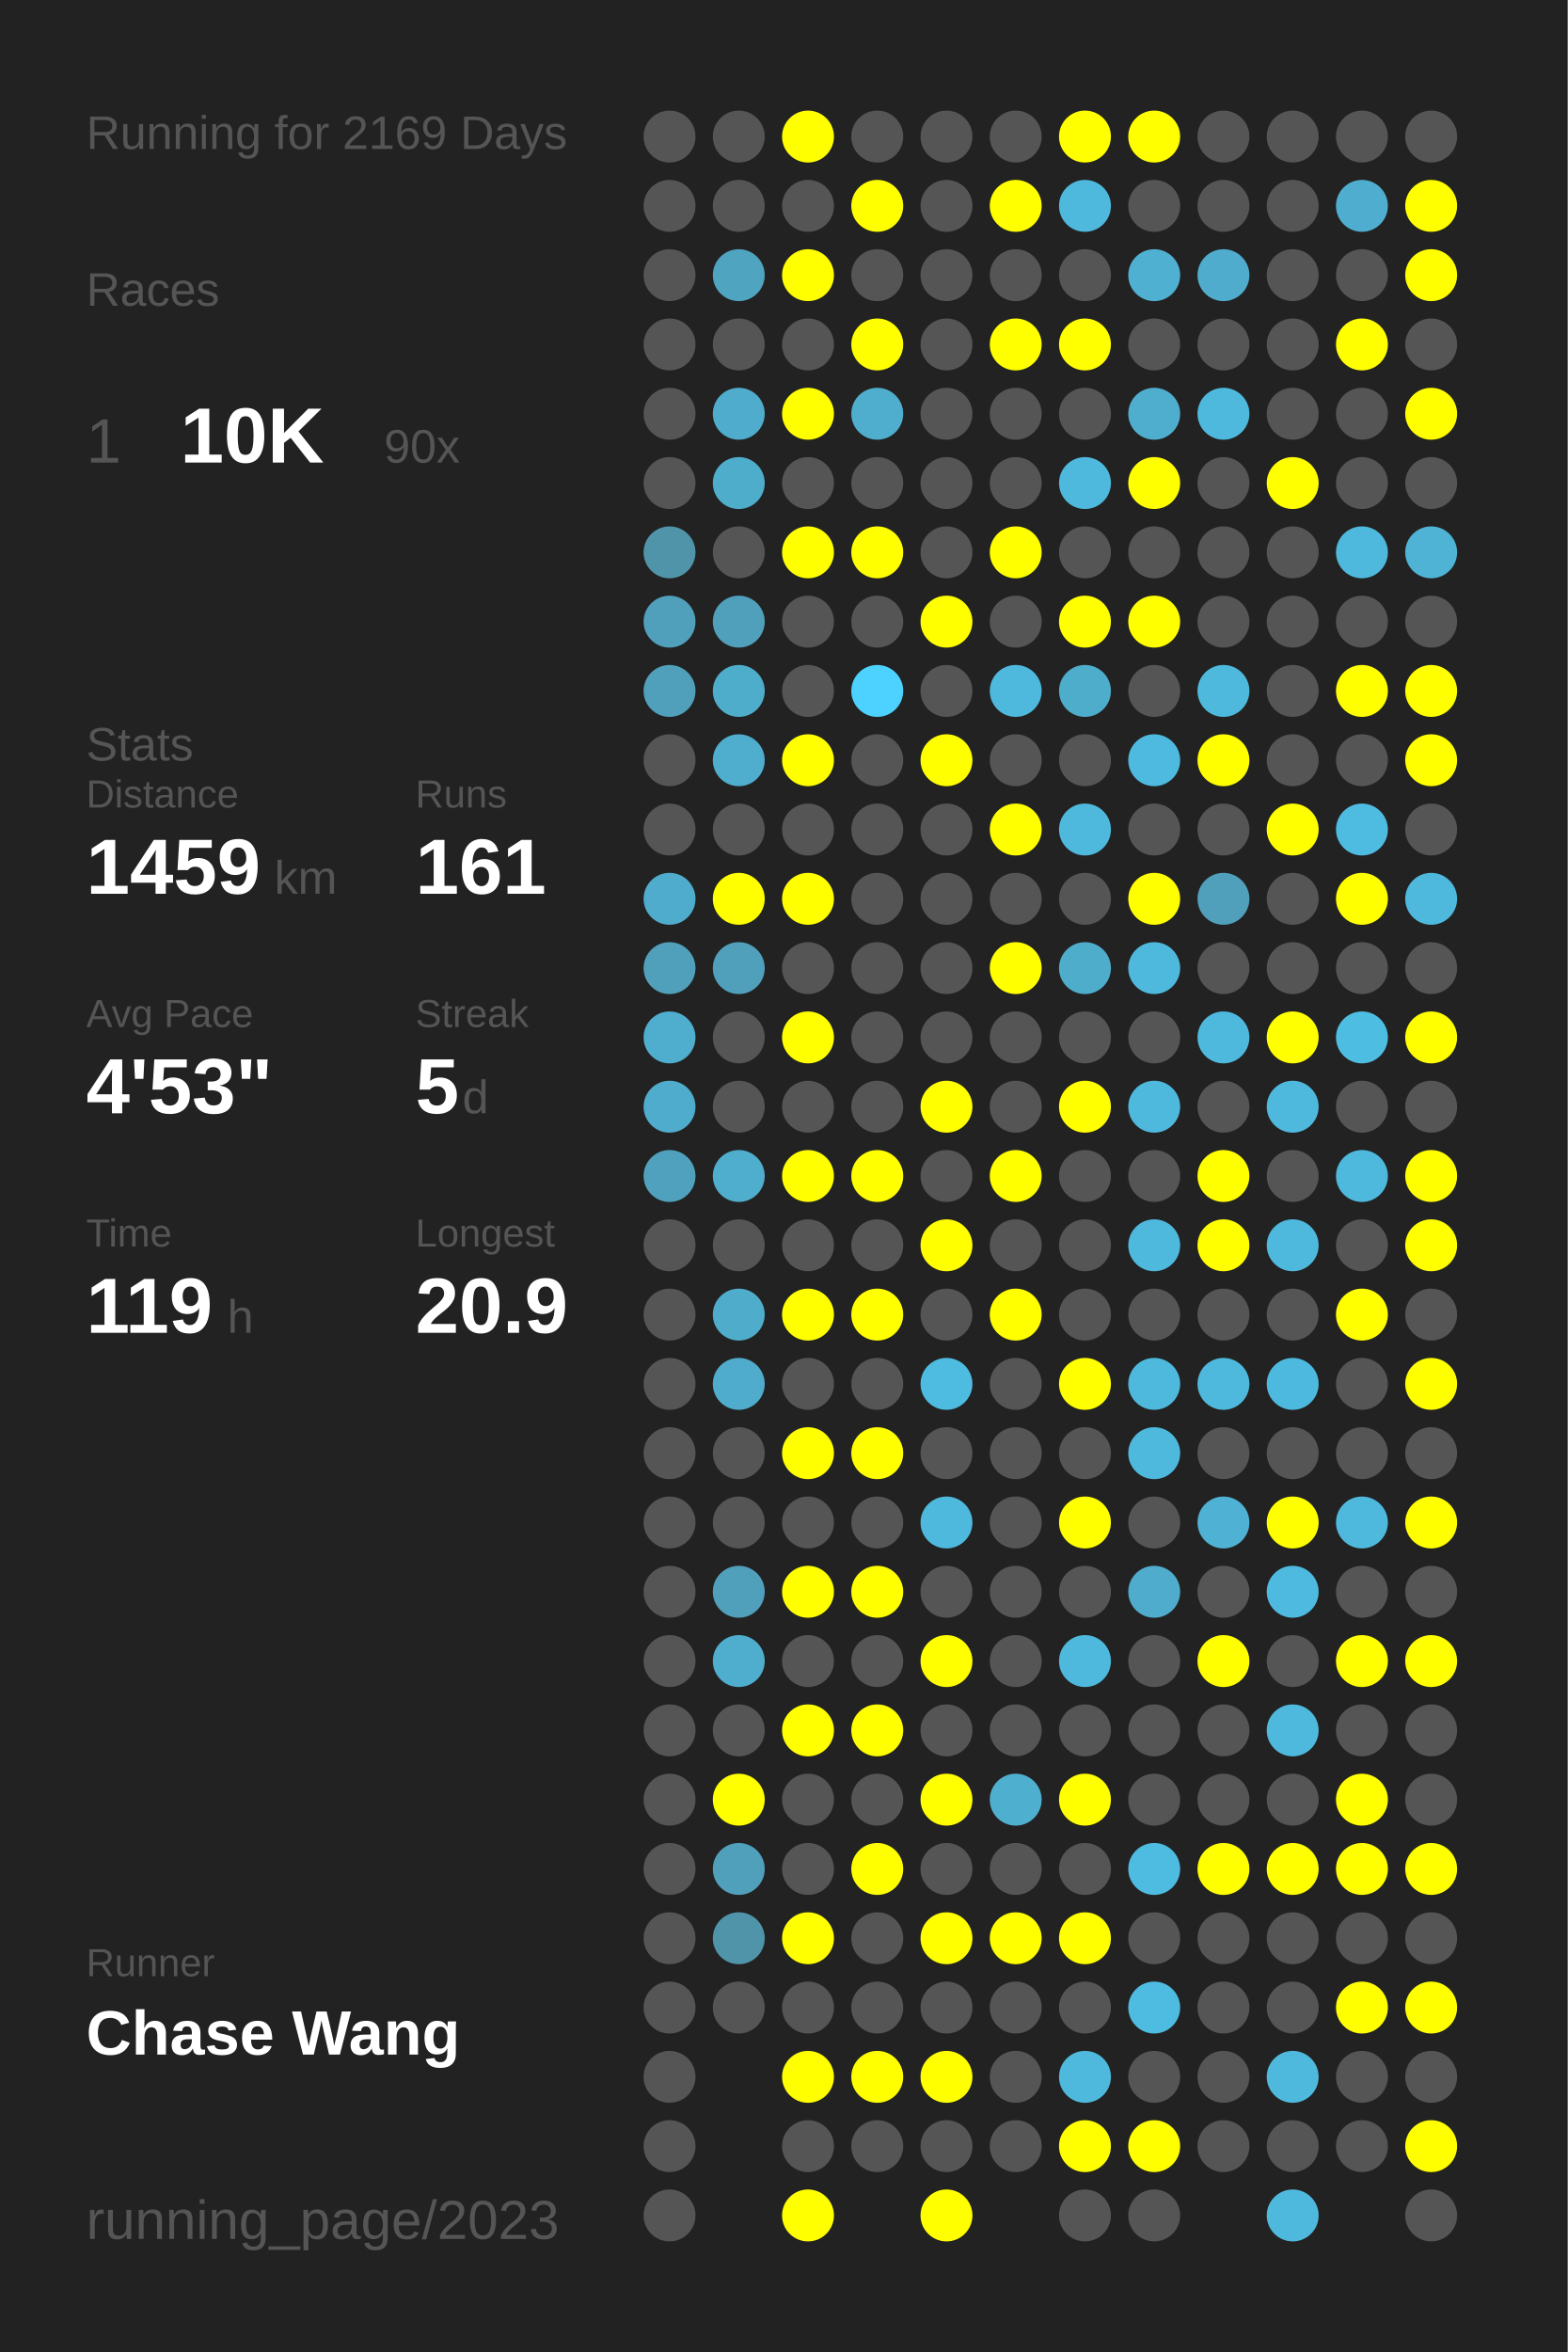
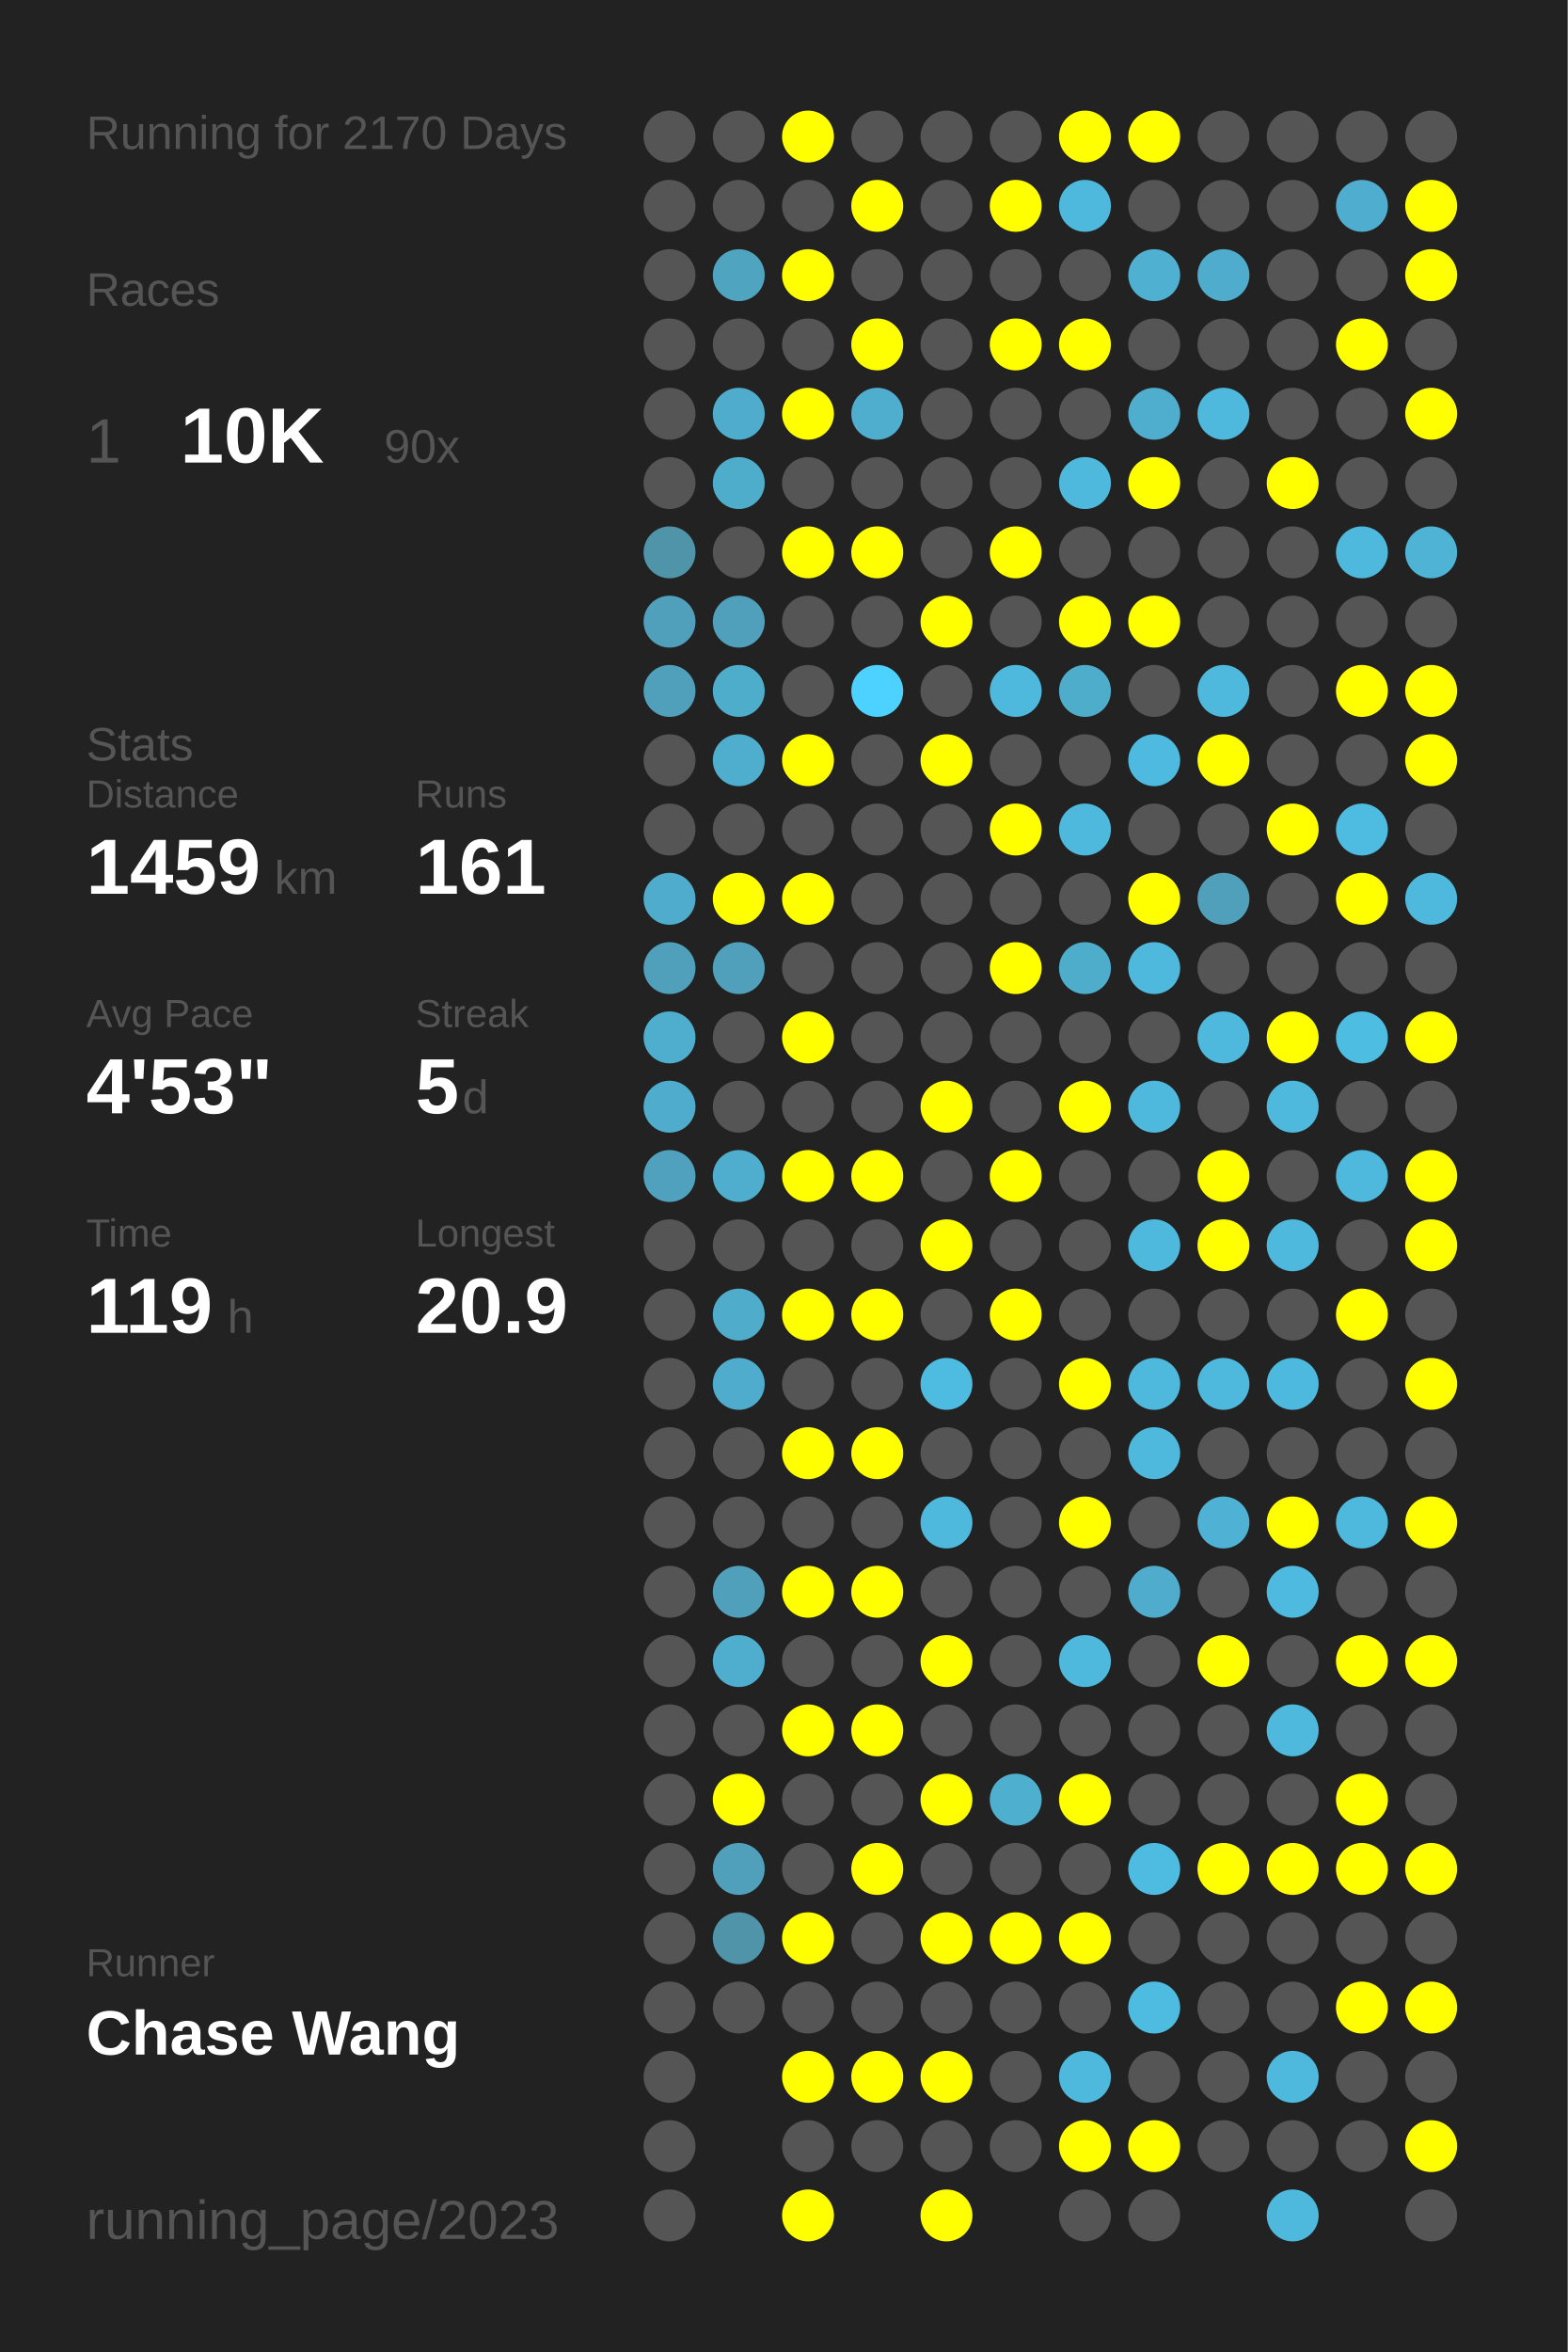
<svg xmlns="http://www.w3.org/2000/svg" baseProfile="full" height="300mm" version="1.1" viewBox="0,0,200,300" width="200mm">
  <defs />
  <rect fill="#222222" height="300" width="200" x="0" y="0" />
-   <text fill="#555555" style="font-size:6px; font-family:Arial;" x="11" y="19">Running for 2169 Days</text>
+   <text fill="#555555" style="font-size:6px; font-family:Arial;" x="11" y="19">Running for 2170 Days</text>
  <text fill="#555555" style="font-size:6px; font-family:Arial;" x="11" y="39">Races</text>
  <text fill="#555555" style="font-size:8px; font-family:Arial;" x="11" y="59">1</text>
  <text fill="#FFFFFF" style="font-size:10px; font-family:Arial; font-weight:bold;" x="23" y="59">10K</text>
  <text fill="#555555" style="font-size:6px; font-family:Arial;" x="49" y="59">90x</text>
  <text fill="#555555" style="font-size:6px; font-family:Arial;" x="11" y="97">Stats</text>
  <text fill="#555555" style="font-size:5px; font-family:Arial;" x="11" y="103">Distance</text>
  <text fill="#FFFFFF" style="font-size:10px; font-family:Arial; font-weight:bold;" x="11" y="114">1459</text>
  <text fill="#555555" style="font-size:6px; font-family:Arial;" x="35" y="114">km</text>
  <text fill="#555555" style="font-size:5px; font-family:Arial;" x="53" y="103">Runs</text>
  <text fill="#FFFFFF" style="font-size:10px; font-family:Arial; font-weight:bold;" x="53" y="114">161</text>
  <text fill="#555555" style="font-size:5px; font-family:Arial;" x="11" y="131">Avg Pace</text>
  <text fill="#FFFFFF" style="font-size:10px; font-family:Arial; font-weight:bold;" x="11" y="142">4'53"</text>
  <text fill="#555555" style="font-size:5px; font-family:Arial;" x="53" y="131">Streak</text>
  <text fill="#FFFFFF" style="font-size:10px; font-family:Arial; font-weight:bold;" x="53" y="142">5</text>
  <text fill="#555555" style="font-size:6px; font-family:Arial;" x="59" y="142">d</text>
  <text fill="#555555" style="font-size:5px; font-family:Arial;" x="11" y="159">Time</text>
  <text fill="#FFFFFF" style="font-size:10px; font-family:Arial; font-weight:bold;" x="11" y="170">119</text>
  <text fill="#555555" style="font-size:6px; font-family:Arial;" x="29" y="170">h</text>
  <text fill="#555555" style="font-size:5px; font-family:Arial;" x="53" y="159">Longest</text>
  <text fill="#FFFFFF" style="font-size:10px; font-family:Arial; font-weight:bold;" x="53" y="170">20.9</text>
  <text fill="#555555" style="font-size:5px; font-family:Arial;" x="11" y="252.065">Runner</text>
  <text fill="#FFFFFF" style="font-size:8px; font-family:Arial; font-weight:bold;" x="11" y="262.065">Chase Wang</text>
  <text fill="#555555" style="font-size:7px; font-family:Arial;" x="11" y="285.581">running_page/2023</text>
  <circle cx="85.417" cy="17.419" fill="#555555" r="3.312" />
  <circle cx="85.417" cy="26.258" fill="#555555" r="3.312" />
  <circle cx="85.417" cy="35.097" fill="#555555" r="3.312" />
  <circle cx="85.417" cy="43.935" fill="#555555" r="3.312" />
  <circle cx="85.417" cy="52.774" fill="#555555" r="3.312" />
  <circle cx="85.417" cy="61.613" fill="#555555" r="3.312" />
  <circle cx="85.417" cy="70.452" fill="#5094aa" r="3.312" />
  <circle cx="85.417" cy="79.29" fill="#50a0bb" r="3.312" />
  <circle cx="85.417" cy="88.129" fill="#50a0bc" r="3.312" />
  <circle cx="85.417" cy="96.968" fill="#555555" r="3.312" />
  <circle cx="85.417" cy="105.806" fill="#555555" r="3.312" />
  <circle cx="85.417" cy="114.645" fill="#4faccc" r="3.312" />
  <circle cx="85.417" cy="123.484" fill="#50a0bb" r="3.312" />
  <circle cx="85.417" cy="132.323" fill="#4fadcd" r="3.312" />
  <circle cx="85.417" cy="141.161" fill="#4faccc" r="3.312" />
  <circle cx="85.417" cy="150" fill="#50a1bd" r="3.312" />
  <circle cx="85.417" cy="158.839" fill="#555555" r="3.312" />
  <circle cx="85.417" cy="167.677" fill="#555555" r="3.312" />
  <circle cx="85.417" cy="176.516" fill="#555555" r="3.312" />
  <circle cx="85.417" cy="185.355" fill="#555555" r="3.312" />
  <circle cx="85.417" cy="194.194" fill="#555555" r="3.312" />
  <circle cx="85.417" cy="203.032" fill="#555555" r="3.312" />
  <circle cx="85.417" cy="211.871" fill="#555555" r="3.312" />
  <circle cx="85.417" cy="220.71" fill="#555555" r="3.312" />
  <circle cx="85.417" cy="229.548" fill="#555555" r="3.312" />
  <circle cx="85.417" cy="238.387" fill="#555555" r="3.312" />
  <circle cx="85.417" cy="247.226" fill="#555555" r="3.312" />
  <circle cx="85.417" cy="256.065" fill="#555555" r="3.312" />
  <circle cx="85.417" cy="264.903" fill="#555555" r="3.312" />
  <circle cx="85.417" cy="273.742" fill="#555555" r="3.312" />
  <circle cx="85.417" cy="282.581" fill="#555555" r="3.312" />
  <circle cx="94.25" cy="17.419" fill="#555555" r="3.312" />
  <circle cx="94.25" cy="26.258" fill="#555555" r="3.312" />
  <circle cx="94.25" cy="35.097" fill="#4fa4c0" r="3.312" />
  <circle cx="94.25" cy="43.935" fill="#555555" r="3.312" />
  <circle cx="94.25" cy="52.774" fill="#4faccc" r="3.312" />
  <circle cx="94.25" cy="61.613" fill="#4fadcc" r="3.312" />
  <circle cx="94.25" cy="70.452" fill="#555555" r="3.312" />
  <circle cx="94.25" cy="79.29" fill="#50a0bb" r="3.312" />
  <circle cx="94.25" cy="88.129" fill="#4fadcc" r="3.312" />
  <circle cx="94.25" cy="96.968" fill="#4fadcd" r="3.312" />
  <circle cx="94.25" cy="105.806" fill="#555555" r="3.312" />
  <circle cx="94.25" cy="114.645" fill="#FFFF00" r="3.312" />
  <circle cx="94.25" cy="123.484" fill="#50a0bb" r="3.312" />
  <circle cx="94.25" cy="132.323" fill="#555555" r="3.312" />
  <circle cx="94.25" cy="141.161" fill="#555555" r="3.312" />
  <circle cx="94.25" cy="150" fill="#4fadcd" r="3.312" />
  <circle cx="94.25" cy="158.839" fill="#555555" r="3.312" />
  <circle cx="94.25" cy="167.677" fill="#4faccb" r="3.312" />
  <circle cx="94.25" cy="176.516" fill="#4faccc" r="3.312" />
  <circle cx="94.25" cy="185.355" fill="#555555" r="3.312" />
  <circle cx="94.25" cy="194.194" fill="#555555" r="3.312" />
  <circle cx="94.25" cy="203.032" fill="#50a0bb" r="3.312" />
  <circle cx="94.25" cy="211.871" fill="#4fadcd" r="3.312" />
  <circle cx="94.25" cy="220.71" fill="#555555" r="3.312" />
  <circle cx="94.25" cy="229.548" fill="#FFFF00" r="3.312" />
  <circle cx="94.25" cy="238.387" fill="#50a0bc" r="3.312" />
  <circle cx="94.25" cy="247.226" fill="#5094aa" r="3.312" />
  <circle cx="94.25" cy="256.065" fill="#555555" r="3.312" />
  <circle cx="103.083" cy="17.419" fill="#FFFF00" r="3.312" />
  <circle cx="103.083" cy="26.258" fill="#555555" r="3.312" />
  <circle cx="103.083" cy="35.097" fill="#FFFF00" r="3.312" />
  <circle cx="103.083" cy="43.935" fill="#555555" r="3.312" />
  <circle cx="103.083" cy="52.774" fill="#FFFF00" r="3.312" />
  <circle cx="103.083" cy="61.613" fill="#555555" r="3.312" />
  <circle cx="103.083" cy="70.452" fill="#FFFF00" r="3.312" />
  <circle cx="103.083" cy="79.29" fill="#555555" r="3.312" />
  <circle cx="103.083" cy="88.129" fill="#555555" r="3.312" />
  <circle cx="103.083" cy="96.968" fill="#FFFF00" r="3.312" />
  <circle cx="103.083" cy="105.806" fill="#555555" r="3.312" />
  <circle cx="103.083" cy="114.645" fill="#FFFF00" r="3.312" />
  <circle cx="103.083" cy="123.484" fill="#555555" r="3.312" />
  <circle cx="103.083" cy="132.323" fill="#FFFF00" r="3.312" />
  <circle cx="103.083" cy="141.161" fill="#555555" r="3.312" />
  <circle cx="103.083" cy="150" fill="#FFFF00" r="3.312" />
  <circle cx="103.083" cy="158.839" fill="#555555" r="3.312" />
  <circle cx="103.083" cy="167.677" fill="#FFFF00" r="3.312" />
  <circle cx="103.083" cy="176.516" fill="#555555" r="3.312" />
  <circle cx="103.083" cy="185.355" fill="#FFFF00" r="3.312" />
  <circle cx="103.083" cy="194.194" fill="#555555" r="3.312" />
  <circle cx="103.083" cy="203.032" fill="#FFFF00" r="3.312" />
  <circle cx="103.083" cy="211.871" fill="#555555" r="3.312" />
  <circle cx="103.083" cy="220.71" fill="#FFFF00" r="3.312" />
  <circle cx="103.083" cy="229.548" fill="#555555" r="3.312" />
  <circle cx="103.083" cy="238.387" fill="#555555" r="3.312" />
  <circle cx="103.083" cy="247.226" fill="#FFFF00" r="3.312" />
  <circle cx="103.083" cy="256.065" fill="#555555" r="3.312" />
  <circle cx="103.083" cy="264.903" fill="#FFFF00" r="3.312" />
  <circle cx="103.083" cy="273.742" fill="#555555" r="3.312" />
  <circle cx="103.083" cy="282.581" fill="#FFFF00" r="3.312" />
  <circle cx="111.917" cy="17.419" fill="#555555" r="3.312" />
  <circle cx="111.917" cy="26.258" fill="#FFFF00" r="3.312" />
  <circle cx="111.917" cy="35.097" fill="#555555" r="3.312" />
  <circle cx="111.917" cy="43.935" fill="#FFFF00" r="3.312" />
  <circle cx="111.917" cy="52.774" fill="#4faece" r="3.312" />
  <circle cx="111.917" cy="61.613" fill="#555555" r="3.312" />
  <circle cx="111.917" cy="70.452" fill="#FFFF00" r="3.312" />
  <circle cx="111.917" cy="79.29" fill="#555555" r="3.312" />
  <circle cx="111.917" cy="88.129" fill="#4dd1fe" r="3.312" />
  <circle cx="111.917" cy="96.968" fill="#555555" r="3.312" />
  <circle cx="111.917" cy="105.806" fill="#555555" r="3.312" />
  <circle cx="111.917" cy="114.645" fill="#555555" r="3.312" />
  <circle cx="111.917" cy="123.484" fill="#555555" r="3.312" />
  <circle cx="111.917" cy="132.323" fill="#555555" r="3.312" />
  <circle cx="111.917" cy="141.161" fill="#555555" r="3.312" />
  <circle cx="111.917" cy="150" fill="#FFFF00" r="3.312" />
  <circle cx="111.917" cy="158.839" fill="#555555" r="3.312" />
  <circle cx="111.917" cy="167.677" fill="#FFFF00" r="3.312" />
  <circle cx="111.917" cy="176.516" fill="#555555" r="3.312" />
  <circle cx="111.917" cy="185.355" fill="#FFFF00" r="3.312" />
  <circle cx="111.917" cy="194.194" fill="#555555" r="3.312" />
  <circle cx="111.917" cy="203.032" fill="#FFFF00" r="3.312" />
  <circle cx="111.917" cy="211.871" fill="#555555" r="3.312" />
  <circle cx="111.917" cy="220.71" fill="#FFFF00" r="3.312" />
  <circle cx="111.917" cy="229.548" fill="#555555" r="3.312" />
  <circle cx="111.917" cy="238.387" fill="#FFFF00" r="3.312" />
  <circle cx="111.917" cy="247.226" fill="#555555" r="3.312" />
  <circle cx="111.917" cy="256.065" fill="#555555" r="3.312" />
  <circle cx="111.917" cy="264.903" fill="#FFFF00" r="3.312" />
  <circle cx="111.917" cy="273.742" fill="#555555" r="3.312" />
  <circle cx="120.75" cy="17.419" fill="#555555" r="3.312" />
  <circle cx="120.75" cy="26.258" fill="#555555" r="3.312" />
  <circle cx="120.75" cy="35.097" fill="#555555" r="3.312" />
  <circle cx="120.75" cy="43.935" fill="#555555" r="3.312" />
  <circle cx="120.75" cy="52.774" fill="#555555" r="3.312" />
  <circle cx="120.75" cy="61.613" fill="#555555" r="3.312" />
  <circle cx="120.75" cy="70.452" fill="#555555" r="3.312" />
  <circle cx="120.75" cy="79.29" fill="#FFFF00" r="3.312" />
  <circle cx="120.75" cy="88.129" fill="#555555" r="3.312" />
  <circle cx="120.75" cy="96.968" fill="#FFFF00" r="3.312" />
  <circle cx="120.75" cy="105.806" fill="#555555" r="3.312" />
  <circle cx="120.75" cy="114.645" fill="#555555" r="3.312" />
  <circle cx="120.75" cy="123.484" fill="#555555" r="3.312" />
  <circle cx="120.75" cy="132.323" fill="#555555" r="3.312" />
  <circle cx="120.75" cy="141.161" fill="#FFFF00" r="3.312" />
  <circle cx="120.75" cy="150" fill="#555555" r="3.312" />
  <circle cx="120.75" cy="158.839" fill="#FFFF00" r="3.312" />
  <circle cx="120.75" cy="167.677" fill="#555555" r="3.312" />
  <circle cx="120.75" cy="176.516" fill="#4ebbe0" r="3.312" />
  <circle cx="120.75" cy="185.355" fill="#555555" r="3.312" />
  <circle cx="120.75" cy="194.194" fill="#4eb9dd" r="3.312" />
  <circle cx="120.75" cy="203.032" fill="#555555" r="3.312" />
  <circle cx="120.75" cy="211.871" fill="#FFFF00" r="3.312" />
  <circle cx="120.75" cy="220.71" fill="#555555" r="3.312" />
  <circle cx="120.75" cy="229.548" fill="#FFFF00" r="3.312" />
  <circle cx="120.75" cy="238.387" fill="#555555" r="3.312" />
  <circle cx="120.75" cy="247.226" fill="#FFFF00" r="3.312" />
  <circle cx="120.75" cy="256.065" fill="#555555" r="3.312" />
  <circle cx="120.75" cy="264.903" fill="#FFFF00" r="3.312" />
  <circle cx="120.75" cy="273.742" fill="#555555" r="3.312" />
  <circle cx="120.75" cy="282.581" fill="#FFFF00" r="3.312" />
  <circle cx="129.583" cy="17.419" fill="#555555" r="3.312" />
  <circle cx="129.583" cy="26.258" fill="#FFFF00" r="3.312" />
  <circle cx="129.583" cy="35.097" fill="#555555" r="3.312" />
  <circle cx="129.583" cy="43.935" fill="#FFFF00" r="3.312" />
  <circle cx="129.583" cy="52.774" fill="#555555" r="3.312" />
  <circle cx="129.583" cy="61.613" fill="#555555" r="3.312" />
  <circle cx="129.583" cy="70.452" fill="#FFFF00" r="3.312" />
  <circle cx="129.583" cy="79.29" fill="#555555" r="3.312" />
  <circle cx="129.583" cy="88.129" fill="#4eb9dd" r="3.312" />
  <circle cx="129.583" cy="96.968" fill="#555555" r="3.312" />
  <circle cx="129.583" cy="105.806" fill="#FFFF00" r="3.312" />
  <circle cx="129.583" cy="114.645" fill="#555555" r="3.312" />
  <circle cx="129.583" cy="123.484" fill="#FFFF00" r="3.312" />
  <circle cx="129.583" cy="132.323" fill="#555555" r="3.312" />
  <circle cx="129.583" cy="141.161" fill="#555555" r="3.312" />
  <circle cx="129.583" cy="150" fill="#FFFF00" r="3.312" />
  <circle cx="129.583" cy="158.839" fill="#555555" r="3.312" />
  <circle cx="129.583" cy="167.677" fill="#FFFF00" r="3.312" />
  <circle cx="129.583" cy="176.516" fill="#555555" r="3.312" />
  <circle cx="129.583" cy="185.355" fill="#555555" r="3.312" />
  <circle cx="129.583" cy="194.194" fill="#555555" r="3.312" />
  <circle cx="129.583" cy="203.032" fill="#555555" r="3.312" />
  <circle cx="129.583" cy="211.871" fill="#555555" r="3.312" />
  <circle cx="129.583" cy="220.71" fill="#555555" r="3.312" />
  <circle cx="129.583" cy="229.548" fill="#4fafcf" r="3.312" />
  <circle cx="129.583" cy="238.387" fill="#555555" r="3.312" />
  <circle cx="129.583" cy="247.226" fill="#FFFF00" r="3.312" />
  <circle cx="129.583" cy="256.065" fill="#555555" r="3.312" />
  <circle cx="129.583" cy="264.903" fill="#555555" r="3.312" />
  <circle cx="129.583" cy="273.742" fill="#555555" r="3.312" />
  <circle cx="138.417" cy="17.419" fill="#FFFF00" r="3.312" />
  <circle cx="138.417" cy="26.258" fill="#4eb9dd" r="3.312" />
  <circle cx="138.417" cy="35.097" fill="#555555" r="3.312" />
  <circle cx="138.417" cy="43.935" fill="#FFFF00" r="3.312" />
  <circle cx="138.417" cy="52.774" fill="#555555" r="3.312" />
  <circle cx="138.417" cy="61.613" fill="#4eb9dd" r="3.312" />
  <circle cx="138.417" cy="70.452" fill="#555555" r="3.312" />
  <circle cx="138.417" cy="79.29" fill="#FFFF00" r="3.312" />
  <circle cx="138.417" cy="88.129" fill="#4fadcc" r="3.312" />
  <circle cx="138.417" cy="96.968" fill="#555555" r="3.312" />
  <circle cx="138.417" cy="105.806" fill="#4eb9dd" r="3.312" />
  <circle cx="138.417" cy="114.645" fill="#555555" r="3.312" />
  <circle cx="138.417" cy="123.484" fill="#4fadcc" r="3.312" />
  <circle cx="138.417" cy="132.323" fill="#555555" r="3.312" />
  <circle cx="138.417" cy="141.161" fill="#FFFF00" r="3.312" />
  <circle cx="138.417" cy="150" fill="#555555" r="3.312" />
  <circle cx="138.417" cy="158.839" fill="#555555" r="3.312" />
  <circle cx="138.417" cy="167.677" fill="#555555" r="3.312" />
  <circle cx="138.417" cy="176.516" fill="#FFFF00" r="3.312" />
  <circle cx="138.417" cy="185.355" fill="#555555" r="3.312" />
  <circle cx="138.417" cy="194.194" fill="#FFFF00" r="3.312" />
  <circle cx="138.417" cy="203.032" fill="#555555" r="3.312" />
  <circle cx="138.417" cy="211.871" fill="#4eb9dd" r="3.312" />
  <circle cx="138.417" cy="220.71" fill="#555555" r="3.312" />
  <circle cx="138.417" cy="229.548" fill="#FFFF00" r="3.312" />
  <circle cx="138.417" cy="238.387" fill="#555555" r="3.312" />
  <circle cx="138.417" cy="247.226" fill="#FFFF00" r="3.312" />
  <circle cx="138.417" cy="256.065" fill="#555555" r="3.312" />
  <circle cx="138.417" cy="264.903" fill="#4eb9dd" r="3.312" />
  <circle cx="138.417" cy="273.742" fill="#FFFF00" r="3.312" />
  <circle cx="138.417" cy="282.581" fill="#555555" r="3.312" />
  <circle cx="147.25" cy="17.419" fill="#FFFF00" r="3.312" />
  <circle cx="147.25" cy="26.258" fill="#555555" r="3.312" />
  <circle cx="147.25" cy="35.097" fill="#4fb0d2" r="3.312" />
  <circle cx="147.25" cy="43.935" fill="#555555" r="3.312" />
  <circle cx="147.25" cy="52.774" fill="#4faece" r="3.312" />
  <circle cx="147.25" cy="61.613" fill="#FFFF00" r="3.312" />
  <circle cx="147.25" cy="70.452" fill="#555555" r="3.312" />
  <circle cx="147.25" cy="79.29" fill="#FFFF00" r="3.312" />
  <circle cx="147.25" cy="88.129" fill="#555555" r="3.312" />
  <circle cx="147.25" cy="96.968" fill="#4ebadf" r="3.312" />
  <circle cx="147.25" cy="105.806" fill="#555555" r="3.312" />
  <circle cx="147.25" cy="114.645" fill="#FFFF00" r="3.312" />
  <circle cx="147.25" cy="123.484" fill="#4eb9dd" r="3.312" />
  <circle cx="147.25" cy="132.323" fill="#555555" r="3.312" />
  <circle cx="147.25" cy="141.161" fill="#4eb9dd" r="3.312" />
  <circle cx="147.25" cy="150" fill="#555555" r="3.312" />
  <circle cx="147.25" cy="158.839" fill="#4eb9dd" r="3.312" />
  <circle cx="147.25" cy="167.677" fill="#555555" r="3.312" />
  <circle cx="147.25" cy="176.516" fill="#4eb9dd" r="3.312" />
  <circle cx="147.25" cy="185.355" fill="#4eb9dd" r="3.312" />
  <circle cx="147.25" cy="194.194" fill="#555555" r="3.312" />
  <circle cx="147.25" cy="203.032" fill="#4faccc" r="3.312" />
  <circle cx="147.25" cy="211.871" fill="#555555" r="3.312" />
  <circle cx="147.25" cy="220.71" fill="#555555" r="3.312" />
  <circle cx="147.25" cy="229.548" fill="#555555" r="3.312" />
  <circle cx="147.25" cy="238.387" fill="#4ebbe0" r="3.312" />
  <circle cx="147.25" cy="247.226" fill="#555555" r="3.312" />
  <circle cx="147.25" cy="256.065" fill="#4ebbe1" r="3.312" />
  <circle cx="147.25" cy="264.903" fill="#555555" r="3.312" />
  <circle cx="147.25" cy="273.742" fill="#FFFF00" r="3.312" />
  <circle cx="147.25" cy="282.581" fill="#555555" r="3.312" />
  <circle cx="156.083" cy="17.419" fill="#555555" r="3.312" />
  <circle cx="156.083" cy="26.258" fill="#555555" r="3.312" />
  <circle cx="156.083" cy="35.097" fill="#4faccc" r="3.312" />
  <circle cx="156.083" cy="43.935" fill="#555555" r="3.312" />
  <circle cx="156.083" cy="52.774" fill="#4eb9dd" r="3.312" />
  <circle cx="156.083" cy="61.613" fill="#555555" r="3.312" />
  <circle cx="156.083" cy="70.452" fill="#555555" r="3.312" />
  <circle cx="156.083" cy="79.29" fill="#555555" r="3.312" />
  <circle cx="156.083" cy="88.129" fill="#4eb9dd" r="3.312" />
  <circle cx="156.083" cy="96.968" fill="#FFFF00" r="3.312" />
  <circle cx="156.083" cy="105.806" fill="#555555" r="3.312" />
  <circle cx="156.083" cy="114.645" fill="#50a0bb" r="3.312" />
  <circle cx="156.083" cy="123.484" fill="#555555" r="3.312" />
  <circle cx="156.083" cy="132.323" fill="#4eb9dd" r="3.312" />
  <circle cx="156.083" cy="141.161" fill="#555555" r="3.312" />
  <circle cx="156.083" cy="150" fill="#FFFF00" r="3.312" />
  <circle cx="156.083" cy="158.839" fill="#FFFF00" r="3.312" />
  <circle cx="156.083" cy="167.677" fill="#555555" r="3.312" />
  <circle cx="156.083" cy="176.516" fill="#4eb9dd" r="3.312" />
  <circle cx="156.083" cy="185.355" fill="#555555" r="3.312" />
  <circle cx="156.083" cy="194.194" fill="#4fb1d3" r="3.312" />
  <circle cx="156.083" cy="203.032" fill="#555555" r="3.312" />
  <circle cx="156.083" cy="211.871" fill="#FFFF00" r="3.312" />
  <circle cx="156.083" cy="220.71" fill="#555555" r="3.312" />
  <circle cx="156.083" cy="229.548" fill="#555555" r="3.312" />
  <circle cx="156.083" cy="238.387" fill="#FFFF00" r="3.312" />
  <circle cx="156.083" cy="247.226" fill="#555555" r="3.312" />
  <circle cx="156.083" cy="256.065" fill="#555555" r="3.312" />
  <circle cx="156.083" cy="264.903" fill="#555555" r="3.312" />
  <circle cx="156.083" cy="273.742" fill="#555555" r="3.312" />
  <circle cx="164.917" cy="17.419" fill="#555555" r="3.312" />
  <circle cx="164.917" cy="26.258" fill="#555555" r="3.312" />
  <circle cx="164.917" cy="35.097" fill="#555555" r="3.312" />
  <circle cx="164.917" cy="43.935" fill="#555555" r="3.312" />
  <circle cx="164.917" cy="52.774" fill="#555555" r="3.312" />
  <circle cx="164.917" cy="61.613" fill="#FFFF00" r="3.312" />
  <circle cx="164.917" cy="70.452" fill="#555555" r="3.312" />
  <circle cx="164.917" cy="79.29" fill="#555555" r="3.312" />
  <circle cx="164.917" cy="88.129" fill="#555555" r="3.312" />
  <circle cx="164.917" cy="96.968" fill="#555555" r="3.312" />
  <circle cx="164.917" cy="105.806" fill="#FFFF00" r="3.312" />
  <circle cx="164.917" cy="114.645" fill="#555555" r="3.312" />
  <circle cx="164.917" cy="123.484" fill="#555555" r="3.312" />
  <circle cx="164.917" cy="132.323" fill="#FFFF00" r="3.312" />
  <circle cx="164.917" cy="141.161" fill="#4eb9dd" r="3.312" />
  <circle cx="164.917" cy="150" fill="#555555" r="3.312" />
  <circle cx="164.917" cy="158.839" fill="#4eb9dd" r="3.312" />
  <circle cx="164.917" cy="167.677" fill="#555555" r="3.312" />
  <circle cx="164.917" cy="176.516" fill="#4eb9de" r="3.312" />
  <circle cx="164.917" cy="185.355" fill="#555555" r="3.312" />
  <circle cx="164.917" cy="194.194" fill="#FFFF00" r="3.312" />
  <circle cx="164.917" cy="203.032" fill="#4ebadf" r="3.312" />
  <circle cx="164.917" cy="211.871" fill="#555555" r="3.312" />
  <circle cx="164.917" cy="220.71" fill="#4eb9dd" r="3.312" />
  <circle cx="164.917" cy="229.548" fill="#555555" r="3.312" />
  <circle cx="164.917" cy="238.387" fill="#FFFF00" r="3.312" />
  <circle cx="164.917" cy="247.226" fill="#555555" r="3.312" />
  <circle cx="164.917" cy="256.065" fill="#555555" r="3.312" />
  <circle cx="164.917" cy="264.903" fill="#4eb9dd" r="3.312" />
  <circle cx="164.917" cy="273.742" fill="#555555" r="3.312" />
  <circle cx="164.917" cy="282.581" fill="#4eb9dd" r="3.312" />
  <circle cx="173.75" cy="17.419" fill="#555555" r="3.312" />
  <circle cx="173.75" cy="26.258" fill="#4faecf" r="3.312" />
  <circle cx="173.75" cy="35.097" fill="#555555" r="3.312" />
  <circle cx="173.75" cy="43.935" fill="#FFFF00" r="3.312" />
  <circle cx="173.75" cy="52.774" fill="#555555" r="3.312" />
  <circle cx="173.75" cy="61.613" fill="#555555" r="3.312" />
  <circle cx="173.75" cy="70.452" fill="#4eb9dd" r="3.312" />
  <circle cx="173.75" cy="79.29" fill="#555555" r="3.312" />
  <circle cx="173.75" cy="88.129" fill="#FFFF00" r="3.312" />
  <circle cx="173.75" cy="96.968" fill="#555555" r="3.312" />
  <circle cx="173.75" cy="105.806" fill="#4ebbe0" r="3.312" />
  <circle cx="173.75" cy="114.645" fill="#FFFF00" r="3.312" />
  <circle cx="173.75" cy="123.484" fill="#555555" r="3.312" />
  <circle cx="173.75" cy="132.323" fill="#4ebde2" r="3.312" />
  <circle cx="173.75" cy="141.161" fill="#555555" r="3.312" />
  <circle cx="173.75" cy="150" fill="#4eb9dd" r="3.312" />
  <circle cx="173.75" cy="158.839" fill="#555555" r="3.312" />
  <circle cx="173.75" cy="167.677" fill="#FFFF00" r="3.312" />
  <circle cx="173.75" cy="176.516" fill="#555555" r="3.312" />
  <circle cx="173.75" cy="185.355" fill="#555555" r="3.312" />
  <circle cx="173.75" cy="194.194" fill="#4eb9dd" r="3.312" />
  <circle cx="173.75" cy="203.032" fill="#555555" r="3.312" />
  <circle cx="173.75" cy="211.871" fill="#FFFF00" r="3.312" />
  <circle cx="173.75" cy="220.71" fill="#555555" r="3.312" />
  <circle cx="173.75" cy="229.548" fill="#FFFF00" r="3.312" />
  <circle cx="173.75" cy="238.387" fill="#FFFF00" r="3.312" />
  <circle cx="173.75" cy="247.226" fill="#555555" r="3.312" />
  <circle cx="173.75" cy="256.065" fill="#FFFF00" r="3.312" />
  <circle cx="173.75" cy="264.903" fill="#555555" r="3.312" />
  <circle cx="173.75" cy="273.742" fill="#555555" r="3.312" />
  <circle cx="182.583" cy="17.419" fill="#555555" r="3.312" />
  <circle cx="182.583" cy="26.258" fill="#FFFF00" r="3.312" />
  <circle cx="182.583" cy="35.097" fill="#FFFF00" r="3.312" />
  <circle cx="182.583" cy="43.935" fill="#555555" r="3.312" />
  <circle cx="182.583" cy="52.774" fill="#FFFF00" r="3.312" />
  <circle cx="182.583" cy="61.613" fill="#555555" r="3.312" />
  <circle cx="182.583" cy="70.452" fill="#4eb3d5" r="3.312" />
  <circle cx="182.583" cy="79.29" fill="#555555" r="3.312" />
  <circle cx="182.583" cy="88.129" fill="#FFFF00" r="3.312" />
  <circle cx="182.583" cy="96.968" fill="#FFFF00" r="3.312" />
  <circle cx="182.583" cy="105.806" fill="#555555" r="3.312" />
  <circle cx="182.583" cy="114.645" fill="#4eb9dd" r="3.312" />
  <circle cx="182.583" cy="123.484" fill="#555555" r="3.312" />
  <circle cx="182.583" cy="132.323" fill="#FFFF00" r="3.312" />
  <circle cx="182.583" cy="141.161" fill="#555555" r="3.312" />
  <circle cx="182.583" cy="150" fill="#FFFF00" r="3.312" />
  <circle cx="182.583" cy="158.839" fill="#FFFF00" r="3.312" />
  <circle cx="182.583" cy="167.677" fill="#555555" r="3.312" />
  <circle cx="182.583" cy="176.516" fill="#FFFF00" r="3.312" />
  <circle cx="182.583" cy="185.355" fill="#555555" r="3.312" />
  <circle cx="182.583" cy="194.194" fill="#FFFF00" r="3.312" />
  <circle cx="182.583" cy="203.032" fill="#555555" r="3.312" />
  <circle cx="182.583" cy="211.871" fill="#FFFF00" r="3.312" />
  <circle cx="182.583" cy="220.71" fill="#555555" r="3.312" />
  <circle cx="182.583" cy="229.548" fill="#555555" r="3.312" />
  <circle cx="182.583" cy="238.387" fill="#FFFF00" r="3.312" />
  <circle cx="182.583" cy="247.226" fill="#555555" r="3.312" />
  <circle cx="182.583" cy="256.065" fill="#FFFF00" r="3.312" />
  <circle cx="182.583" cy="264.903" fill="#555555" r="3.312" />
  <circle cx="182.583" cy="273.742" fill="#FFFF00" r="3.312" />
  <circle cx="182.583" cy="282.581" fill="#555555" r="3.312" />
</svg>
